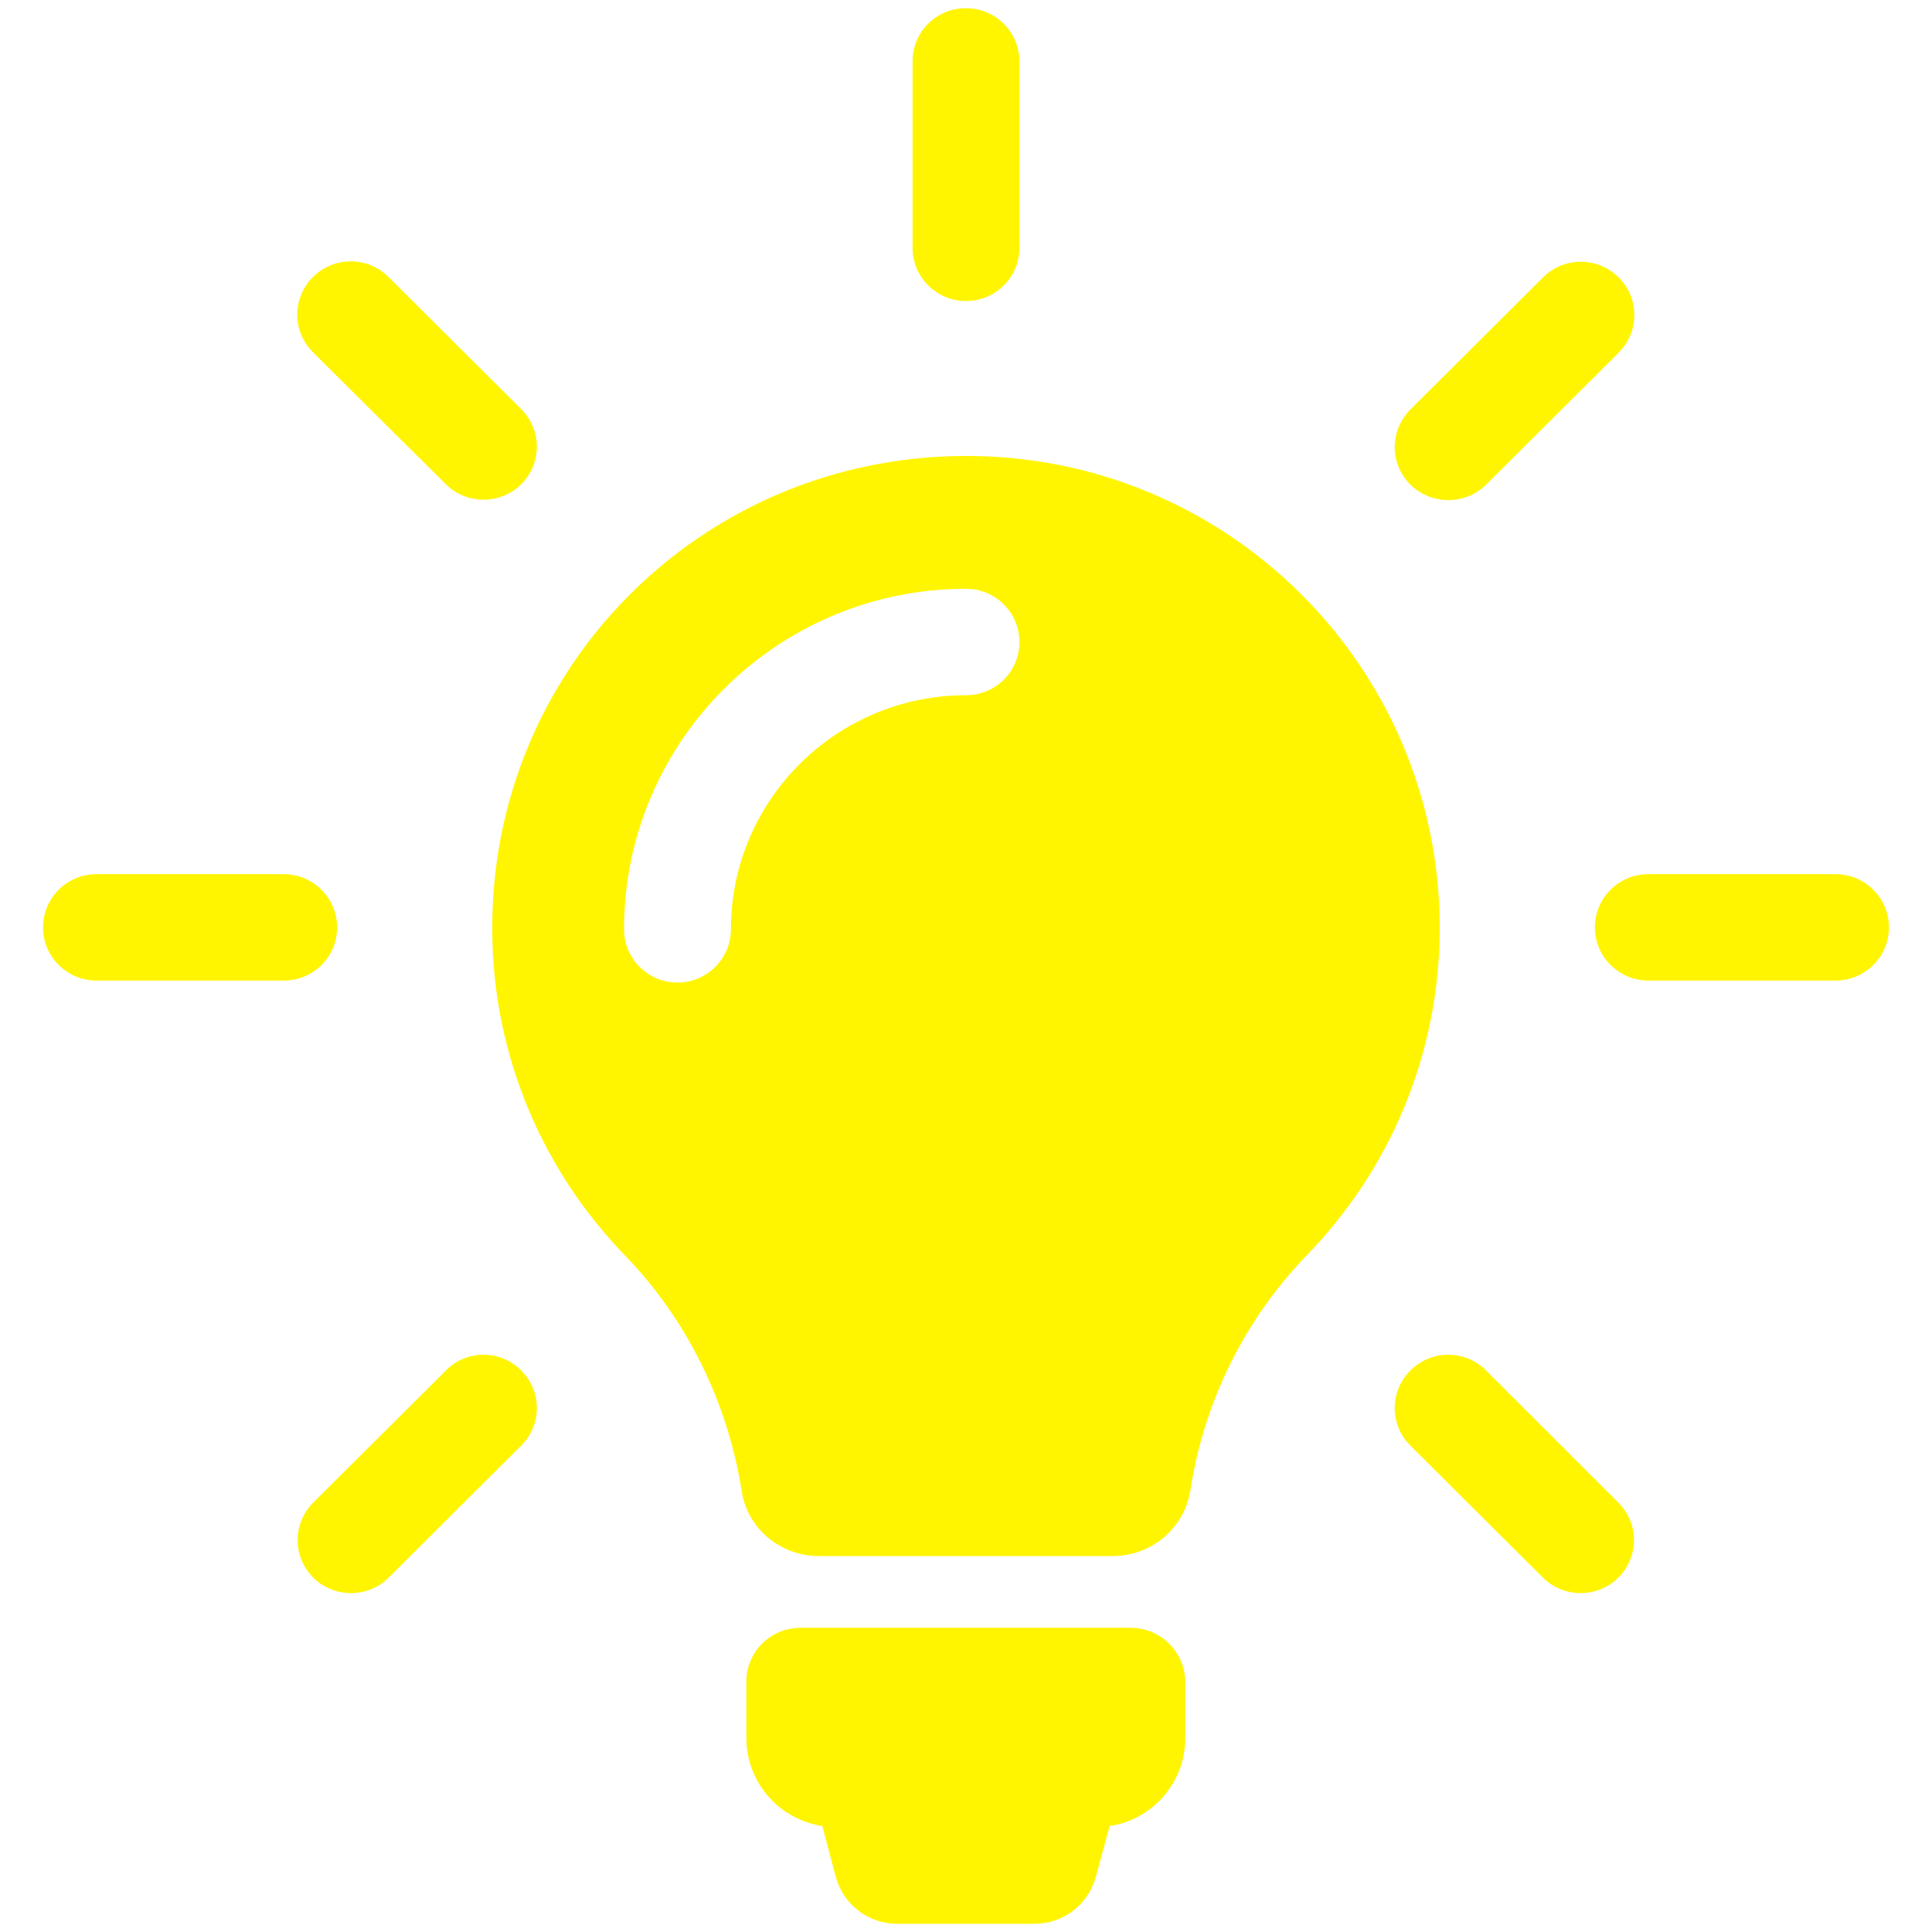
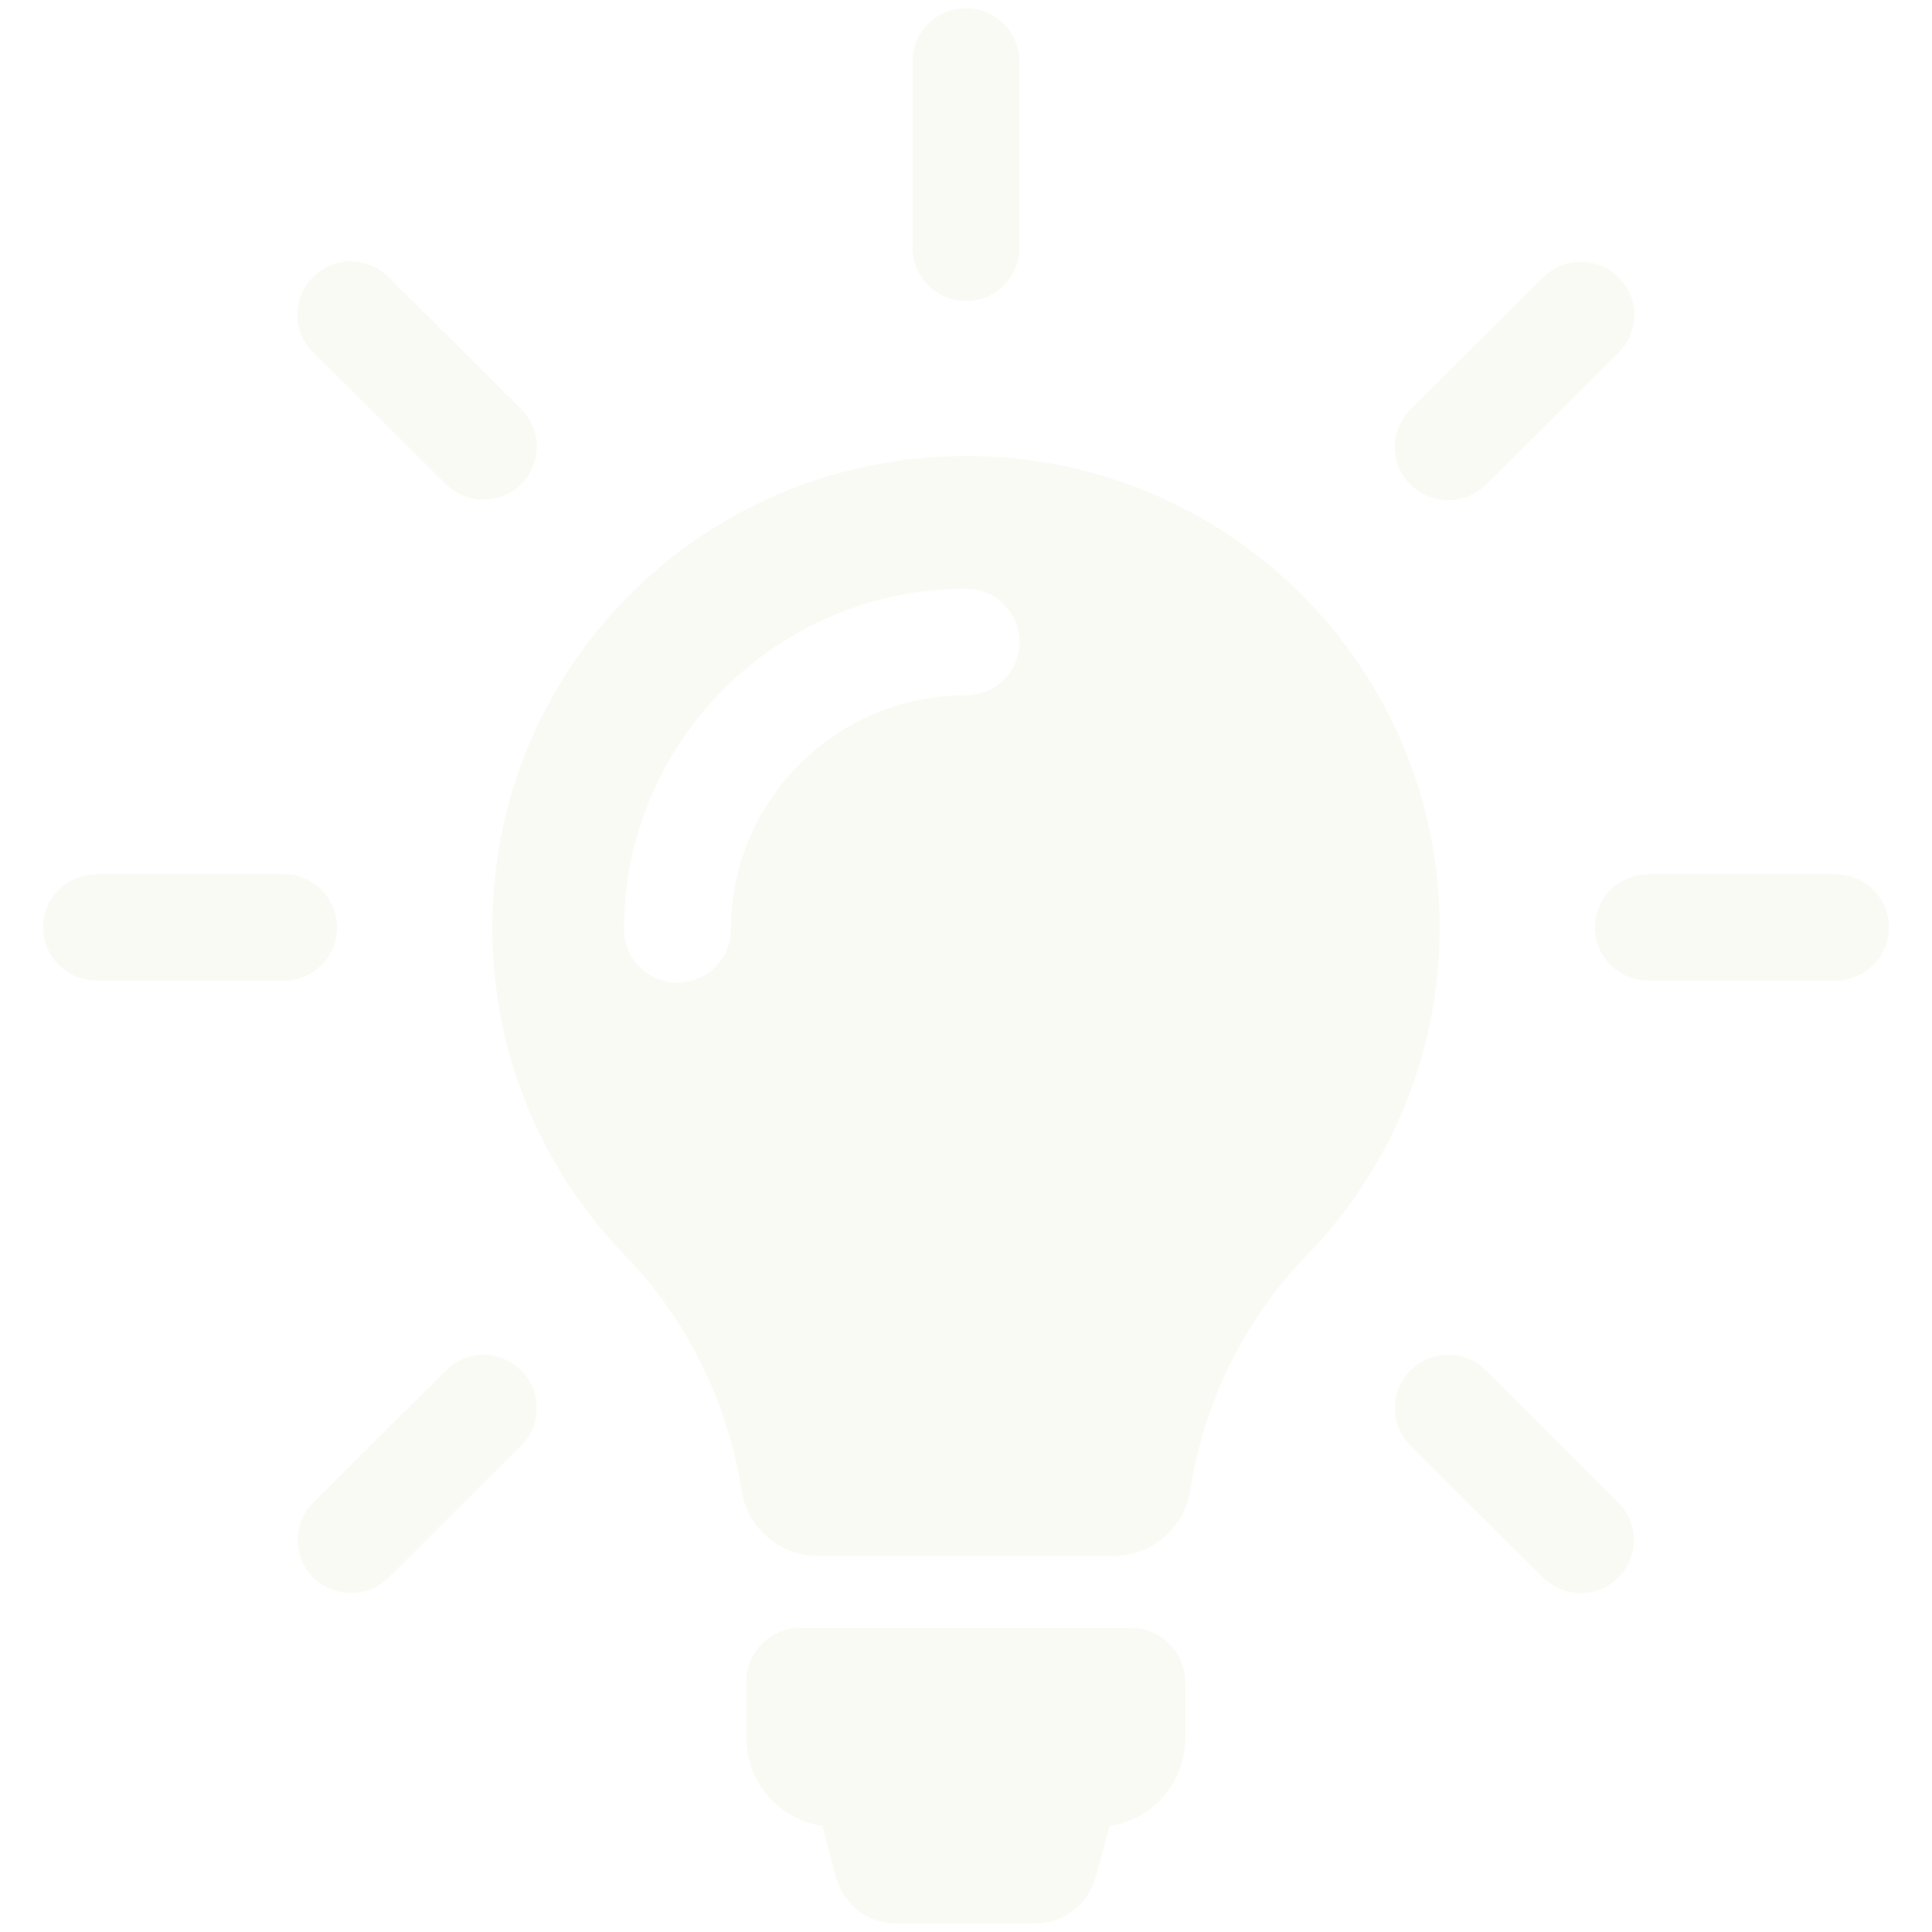
<svg xmlns="http://www.w3.org/2000/svg" version="1.1" id="Capa_1" x="0px" y="0px" viewBox="0 0 486 486" style="enable-background:new 0 0 486 486;" xml:space="preserve">
  <defs id="defs38" />
-   <g id="g3" style="fill:#fff500;fill-opacity:1;stroke-width:1.006" transform="matrix(0.9955846,0,0,0.9915254,1.072933,2.059323)">
-     <path id="XMLID_49_" d="m 298.4,424.7 v 14.2 c 0,11.3 -8.3,20.7 -19.1,22.3 l -3.5,12.9 c -1.9,7 -8.2,11.9 -15.5,11.9 h -34.7 c -7.3,0 -13.6,-4.9 -15.5,-11.9 l -3.4,-12.9 c -10.9,-1.7 -19.2,-11 -19.2,-22.4 v -14.2 c 0,-7.6 6.1,-13.7 13.7,-13.7 h 83.5 c 7.6,0.1 13.7,6.2 13.7,13.8 z m 64.3,-191.4 c 0,32.3 -12.8,61.6 -33.6,83.1 -15.8,16.4 -26,37.3 -29.4,59.6 -1.5,9.6 -9.8,16.7 -19.6,16.7 h -74.3 c -9.7,0 -18.1,-7 -19.5,-16.6 -3.5,-22.3 -13.8,-43.5 -29.6,-59.8 -20.4,-21.2 -33.1,-50 -33.4,-81.7 -0.7,-66.6 52.3,-120.5 118.9,-121 66.5,-0.5 120.5,53.3 120.5,119.7 z M 256.5,160.8 c 0,-7.4 -6,-13.5 -13.5,-13.5 -47.6,0 -86.4,38.7 -86.4,86.4 0,7.4 6,13.5 13.5,13.5 7.4,0 13.5,-6 13.5,-13.5 0,-32.8 26.7,-59.4 59.4,-59.4 7.5,0 13.5,-6 13.5,-13.5 z M 243,74.3 c 7.4,0 13.5,-6 13.5,-13.5 V 13.5 C 256.5,6.1 250.5,0 243,0 235.5,0 229.5,6 229.5,13.5 v 47.3 c 0,7.5 6.1,13.5 13.5,13.5 z M 84.1,233.2 c 0,-7.4 -6,-13.5 -13.5,-13.5 H 23.3 c -7.4,0 -13.5,6 -13.5,13.5 0,7.4 6,13.5 13.5,13.5 h 47.3 c 7.5,0 13.5,-6 13.5,-13.5 z m 378.6,-13.5 h -47.3 c -7.4,0 -13.5,6 -13.5,13.5 0,7.4 6,13.5 13.5,13.5 h 47.3 c 7.4,0 13.5,-6 13.5,-13.5 0,-7.4 -6,-13.5 -13.5,-13.5 z M 111.6,345.6 78.1,379.1 c -5.3,5.3 -5.3,13.8 0,19.1 2.6,2.6 6.1,3.9 9.5,3.9 3.4,0 6.9,-1.3 9.5,-3.9 l 33.5,-33.5 c 5.3,-5.3 5.3,-13.8 0,-19.1 -5.2,-5.3 -13.8,-5.3 -19,0 z M 364.9,124.8 c 3.4,0 6.9,-1.3 9.5,-3.9 l 33.5,-33.5 c 5.3,-5.3 5.3,-13.8 0,-19.1 -5.3,-5.3 -13.8,-5.3 -19.1,0 l -33.5,33.5 c -5.3,5.3 -5.3,13.8 0,19.1 2.7,2.6 6.1,3.9 9.6,3.9 z m -253.3,-4 c 2.6,2.6 6.1,3.9 9.5,3.9 3.4,0 6.9,-1.3 9.5,-3.9 5.3,-5.3 5.3,-13.8 0,-19.1 L 97.1,68.2 C 91.8,62.9 83.3,62.9 78,68.2 72.7,73.5 72.7,82 78,87.3 Z m 262.8,224.8 c -5.3,-5.3 -13.8,-5.3 -19.1,0 -5.3,5.3 -5.3,13.8 0,19.1 l 33.5,33.5 c 2.6,2.6 6.1,3.9 9.5,3.9 3.4,0 6.9,-1.3 9.5,-3.9 5.3,-5.3 5.3,-13.8 0,-19.1 z" style="fill:#fff500;fill-opacity:1;stroke-width:1.006" />
+   <g id="g3" style="fill:#fafaf5;fill-opacity:1;stroke-width:1.006" transform="matrix(0.9955846,0,0,0.9915254,1.072933,2.059323)">
+     <path id="XMLID_49_" d="m 298.4,424.7 v 14.2 c 0,11.3 -8.3,20.7 -19.1,22.3 l -3.5,12.9 c -1.9,7 -8.2,11.9 -15.5,11.9 h -34.7 c -7.3,0 -13.6,-4.9 -15.5,-11.9 l -3.4,-12.9 c -10.9,-1.7 -19.2,-11 -19.2,-22.4 v -14.2 c 0,-7.6 6.1,-13.7 13.7,-13.7 h 83.5 c 7.6,0.1 13.7,6.2 13.7,13.8 z m 64.3,-191.4 c 0,32.3 -12.8,61.6 -33.6,83.1 -15.8,16.4 -26,37.3 -29.4,59.6 -1.5,9.6 -9.8,16.7 -19.6,16.7 h -74.3 c -9.7,0 -18.1,-7 -19.5,-16.6 -3.5,-22.3 -13.8,-43.5 -29.6,-59.8 -20.4,-21.2 -33.1,-50 -33.4,-81.7 -0.7,-66.6 52.3,-120.5 118.9,-121 66.5,-0.5 120.5,53.3 120.5,119.7 z M 256.5,160.8 c 0,-7.4 -6,-13.5 -13.5,-13.5 -47.6,0 -86.4,38.7 -86.4,86.4 0,7.4 6,13.5 13.5,13.5 7.4,0 13.5,-6 13.5,-13.5 0,-32.8 26.7,-59.4 59.4,-59.4 7.5,0 13.5,-6 13.5,-13.5 z M 243,74.3 c 7.4,0 13.5,-6 13.5,-13.5 V 13.5 C 256.5,6.1 250.5,0 243,0 235.5,0 229.5,6 229.5,13.5 v 47.3 c 0,7.5 6.1,13.5 13.5,13.5 z M 84.1,233.2 c 0,-7.4 -6,-13.5 -13.5,-13.5 H 23.3 c -7.4,0 -13.5,6 -13.5,13.5 0,7.4 6,13.5 13.5,13.5 h 47.3 c 7.5,0 13.5,-6 13.5,-13.5 z m 378.6,-13.5 h -47.3 c -7.4,0 -13.5,6 -13.5,13.5 0,7.4 6,13.5 13.5,13.5 h 47.3 c 7.4,0 13.5,-6 13.5,-13.5 0,-7.4 -6,-13.5 -13.5,-13.5 z M 111.6,345.6 78.1,379.1 c -5.3,5.3 -5.3,13.8 0,19.1 2.6,2.6 6.1,3.9 9.5,3.9 3.4,0 6.9,-1.3 9.5,-3.9 l 33.5,-33.5 c 5.3,-5.3 5.3,-13.8 0,-19.1 -5.2,-5.3 -13.8,-5.3 -19,0 z M 364.9,124.8 c 3.4,0 6.9,-1.3 9.5,-3.9 l 33.5,-33.5 c 5.3,-5.3 5.3,-13.8 0,-19.1 -5.3,-5.3 -13.8,-5.3 -19.1,0 l -33.5,33.5 c -5.3,5.3 -5.3,13.8 0,19.1 2.7,2.6 6.1,3.9 9.6,3.9 z m -253.3,-4 c 2.6,2.6 6.1,3.9 9.5,3.9 3.4,0 6.9,-1.3 9.5,-3.9 5.3,-5.3 5.3,-13.8 0,-19.1 L 97.1,68.2 C 91.8,62.9 83.3,62.9 78,68.2 72.7,73.5 72.7,82 78,87.3 Z m 262.8,224.8 c -5.3,-5.3 -13.8,-5.3 -19.1,0 -5.3,5.3 -5.3,13.8 0,19.1 l 33.5,33.5 c 2.6,2.6 6.1,3.9 9.5,3.9 3.4,0 6.9,-1.3 9.5,-3.9 5.3,-5.3 5.3,-13.8 0,-19.1 z" style="fill:#fafaf5;fill-opacity:1;stroke-width:1.006" />
  </g>
  <g id="g5" />
  <g id="g7" />
  <g id="g9" />
  <g id="g11" />
  <g id="g13" />
  <g id="g15" />
  <g id="g17" />
  <g id="g19" />
  <g id="g21" />
  <g id="g23" />
  <g id="g25" />
  <g id="g27" />
  <g id="g29" />
  <g id="g31" />
  <g id="g33" />
</svg>
